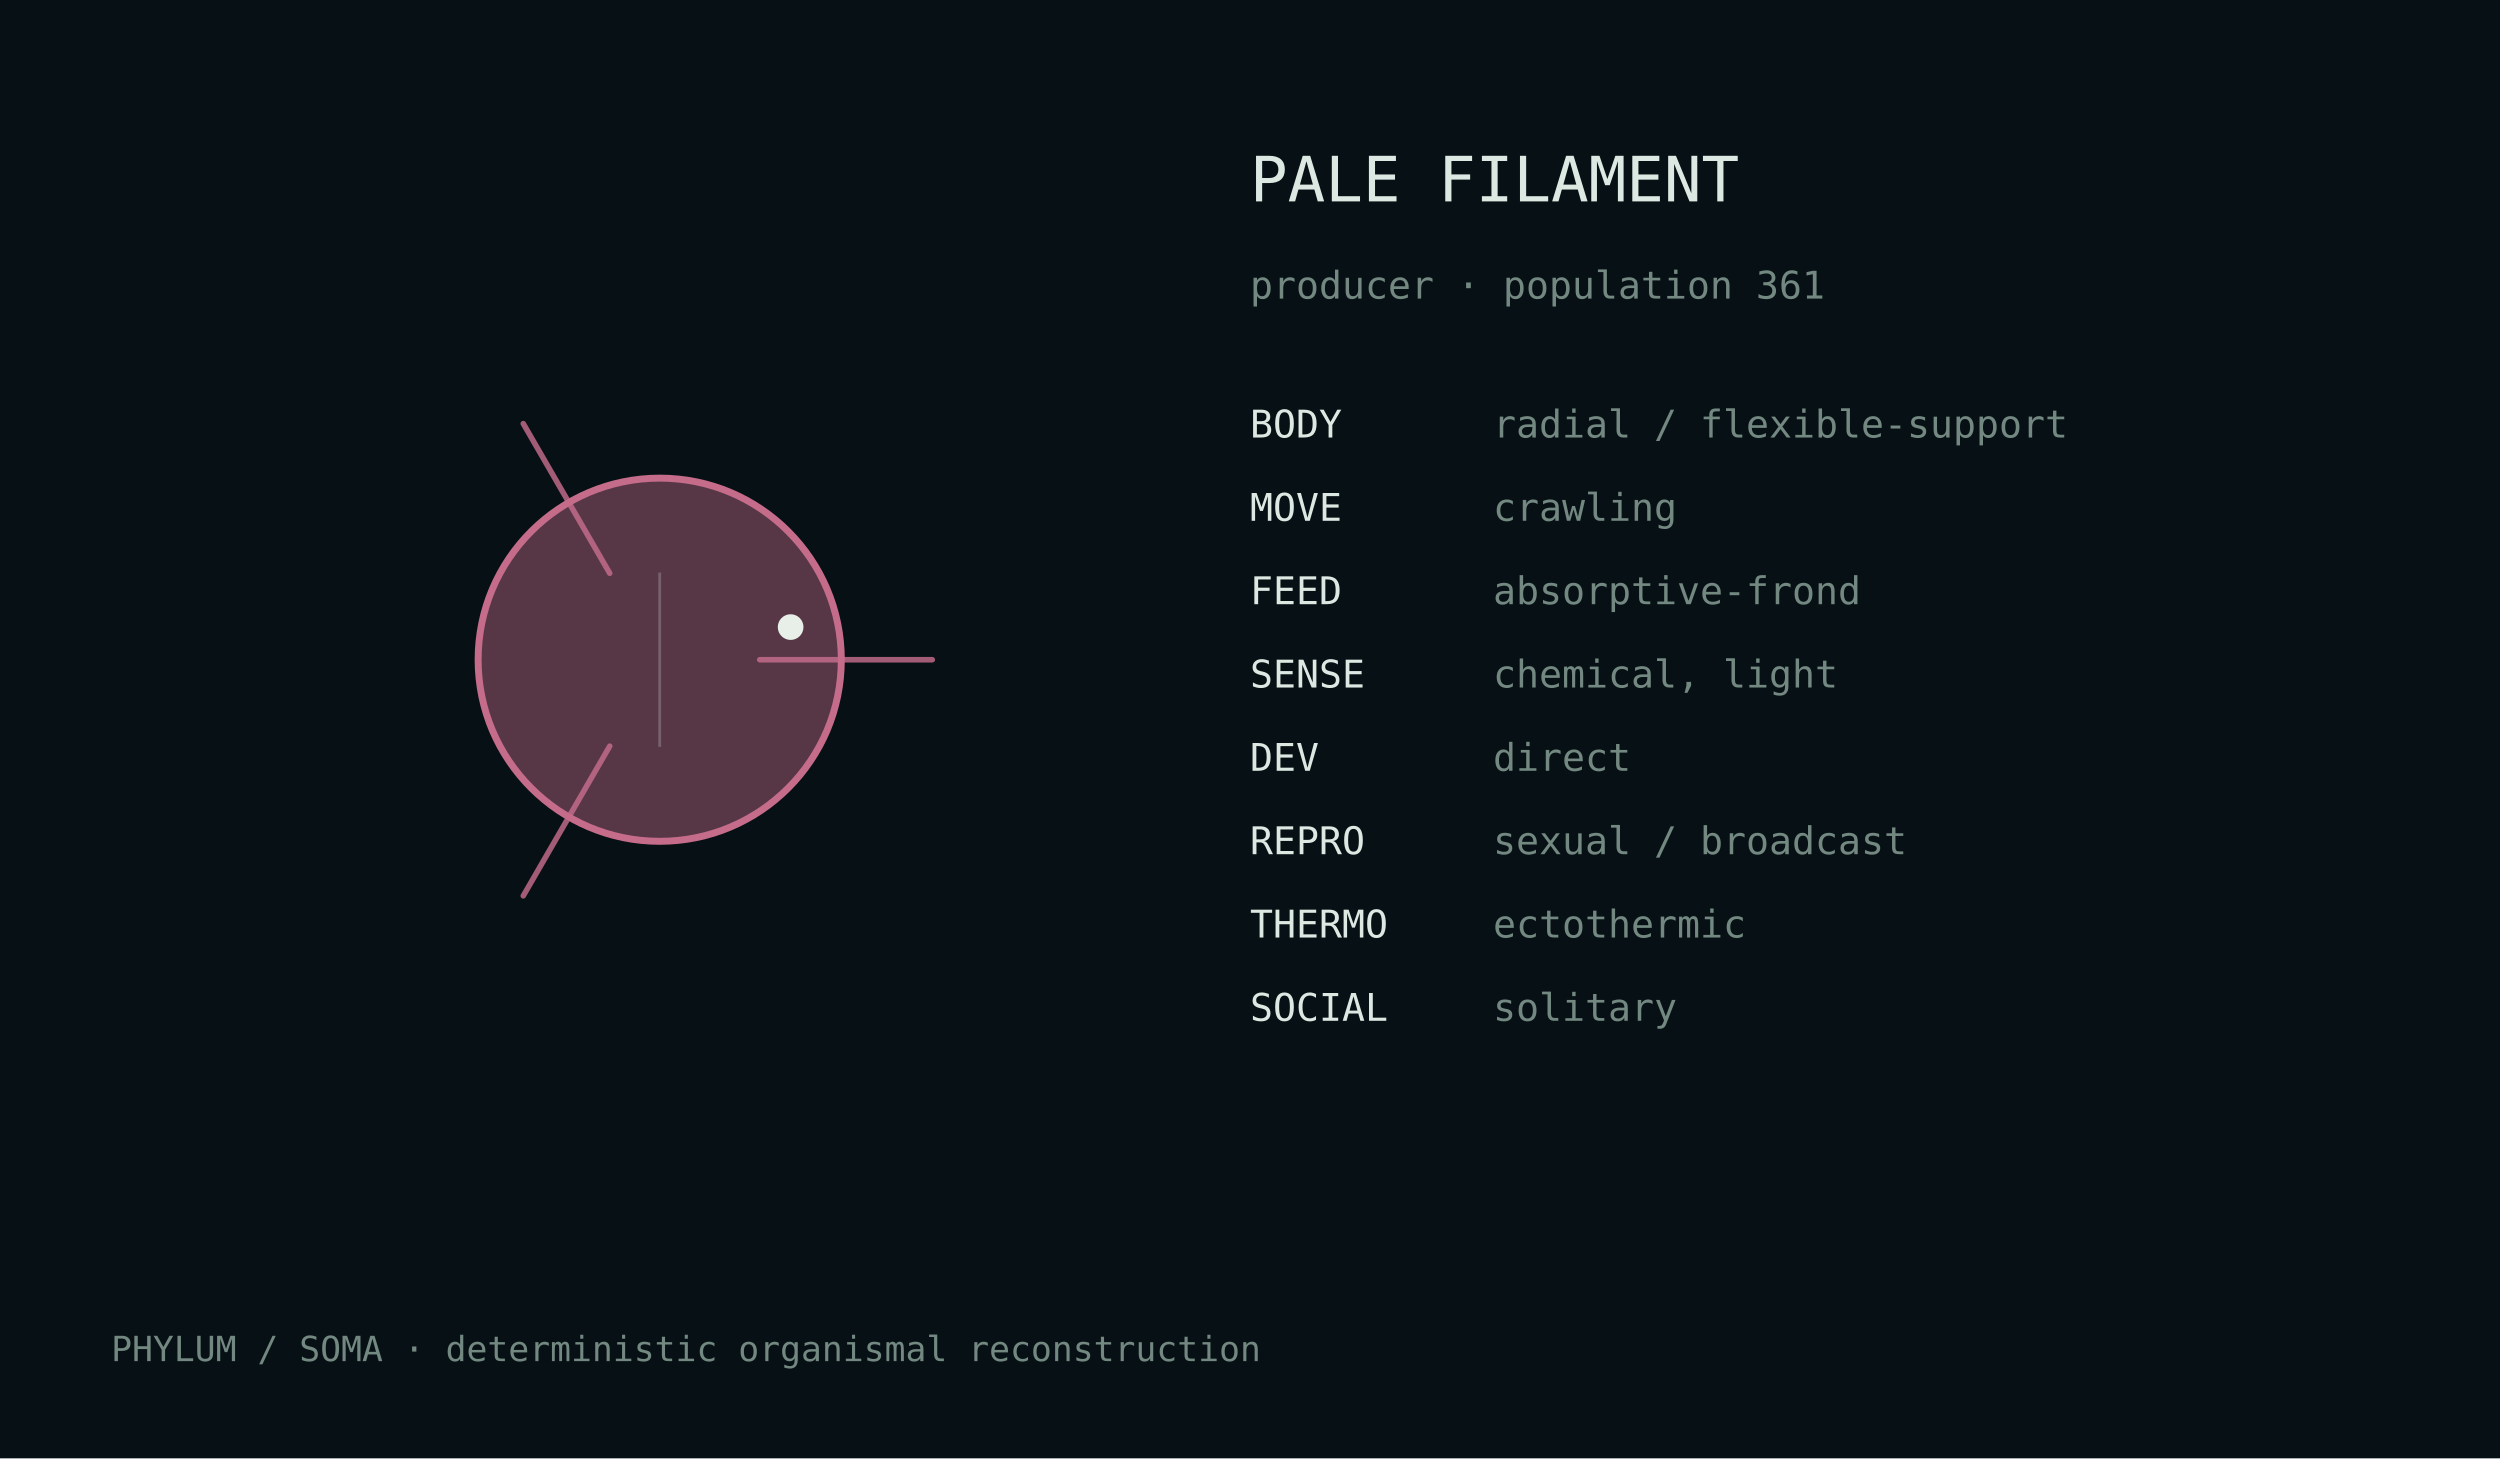
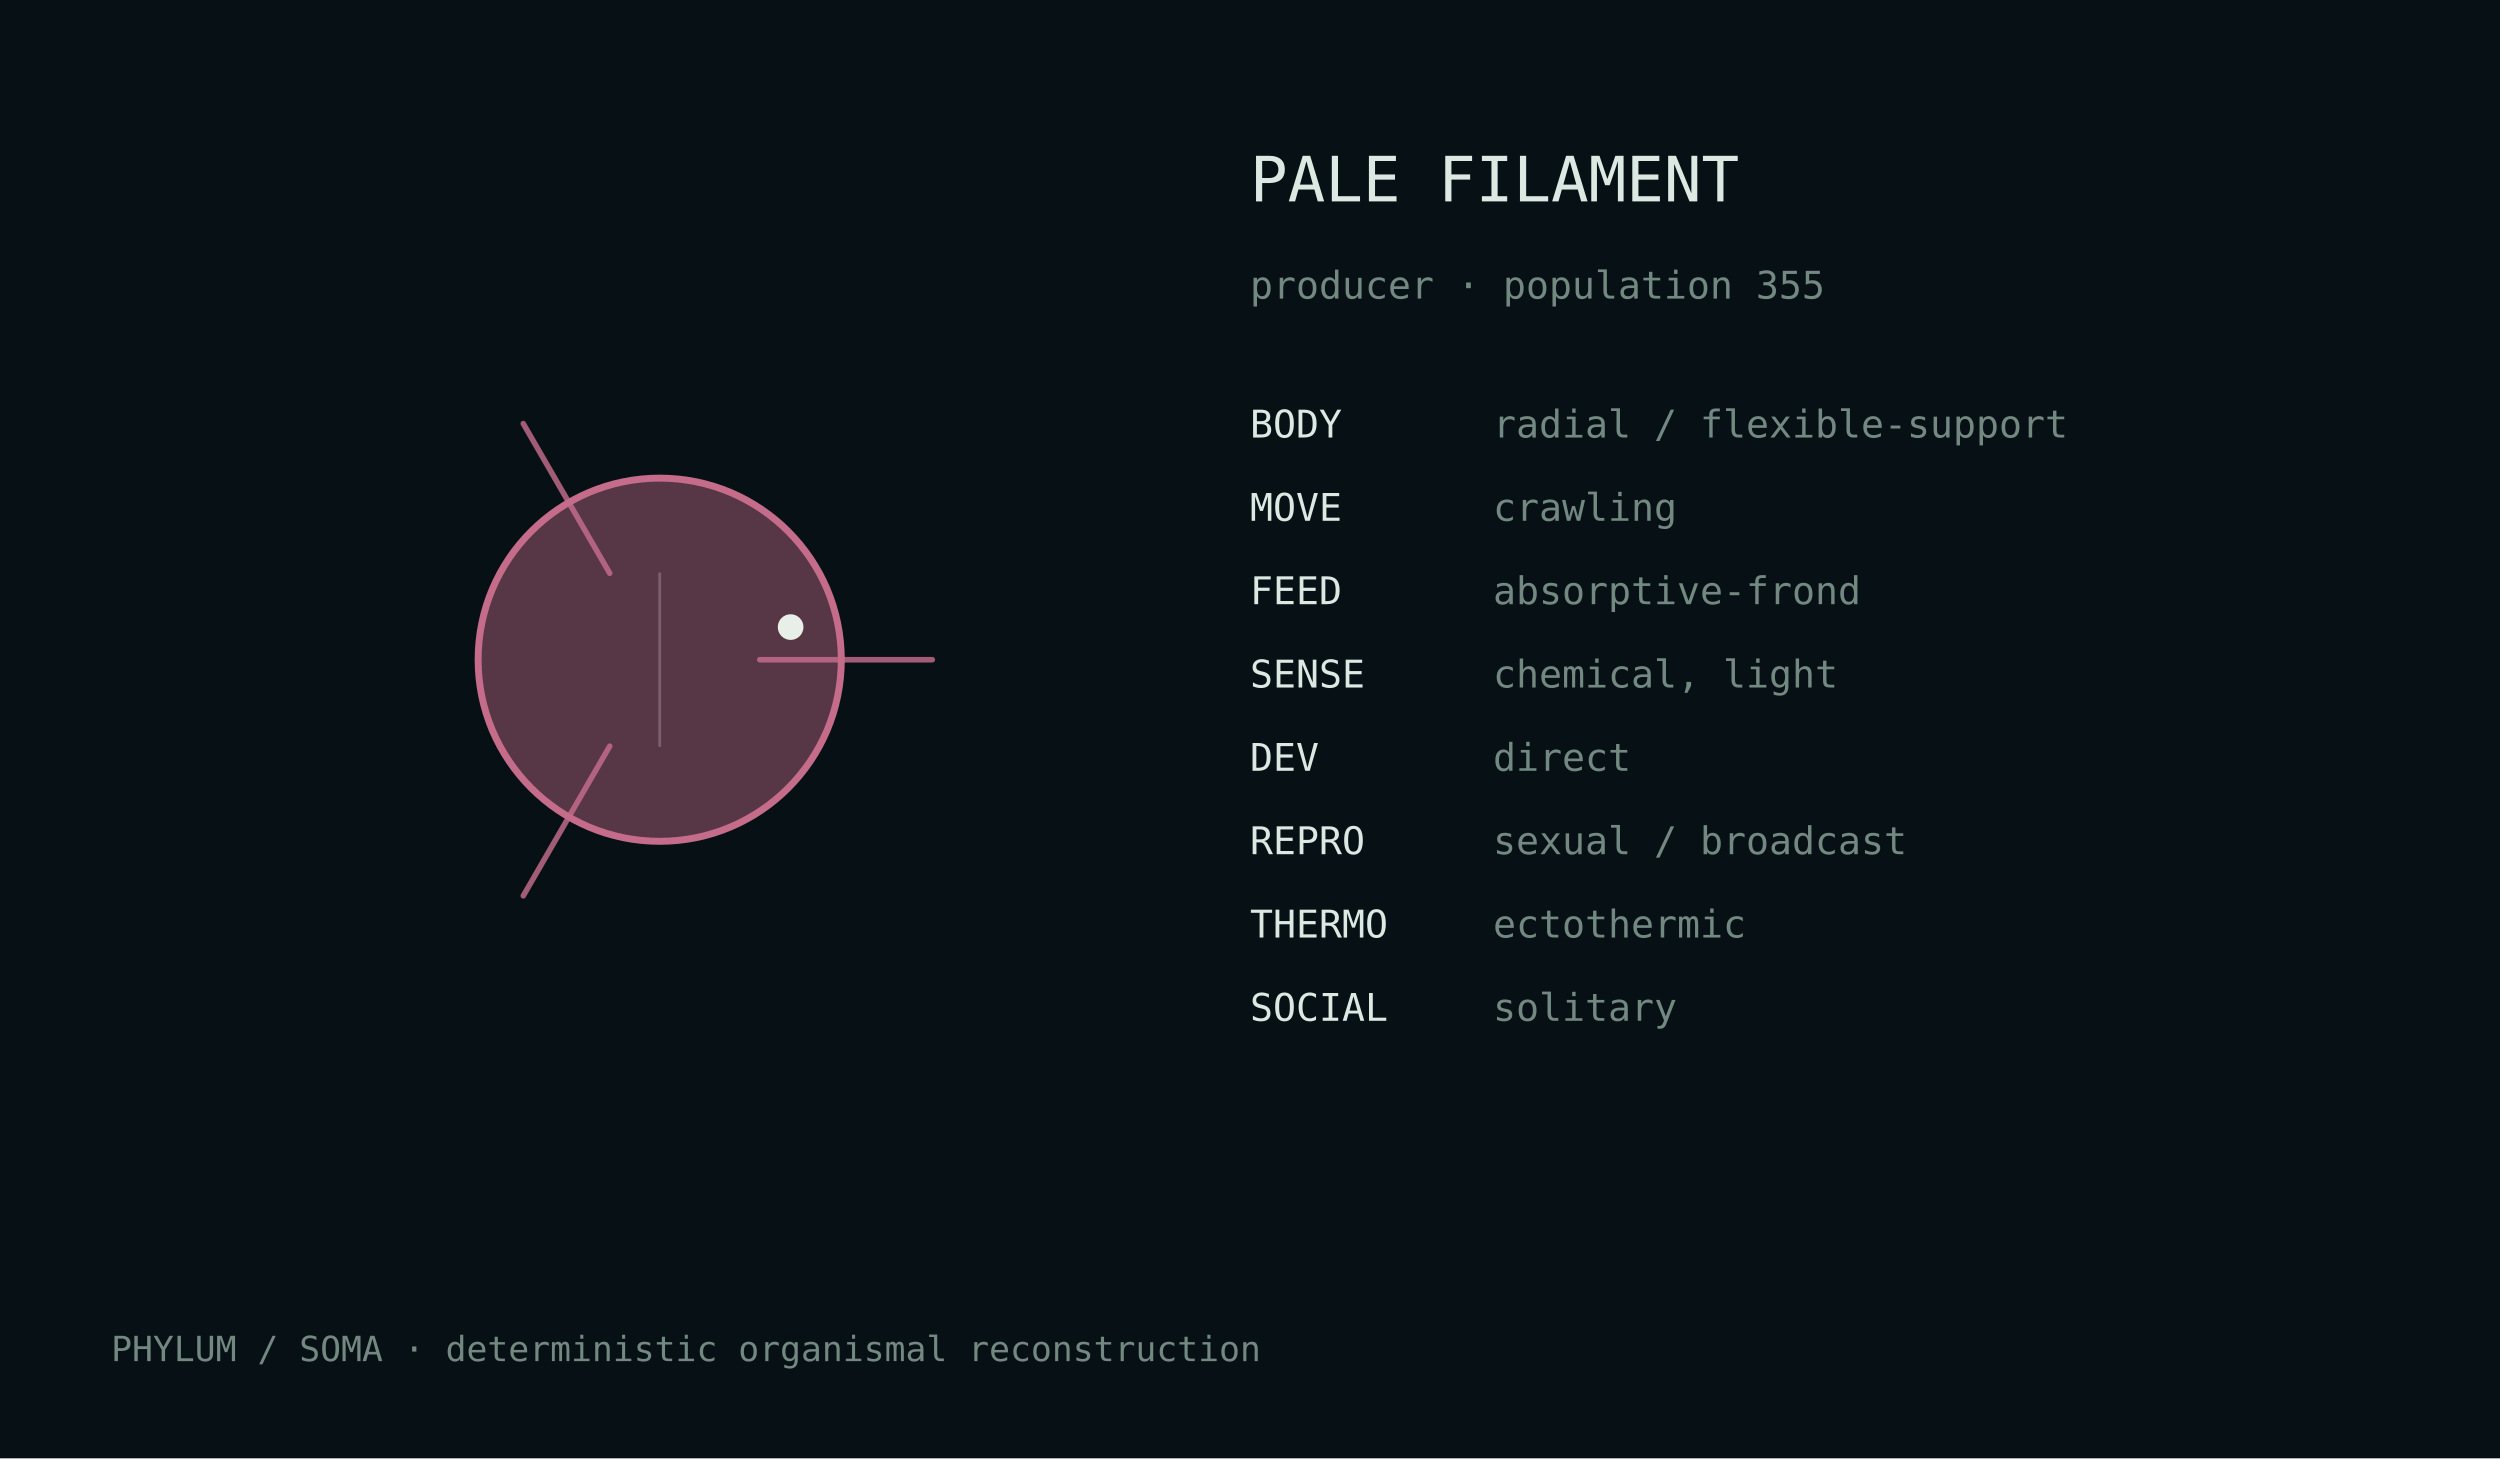
<svg xmlns="http://www.w3.org/2000/svg" width="720" height="420" viewBox="0 0 720 420">
  <rect width="100%" height="100%" fill="#071014" />
  <style>text{font-family:ui-monospace,monospace;fill:#dce8e2}.m{fill:#728880}</style>
  <g transform="translate(190.0,190.0)">
    <circle cx="0" cy="0" r="52.3" fill="#c56c8b" fill-opacity=".42" stroke="#c56c8b" stroke-width="2" />
    <path d="M28.8,0.0 Q61.2,0.0 78.5,0.0" fill="none" stroke="#c56c8b" stroke-width="1.6" stroke-linecap="round" opacity=".82" />
    <path d="M-14.4,24.9 Q-30.6,53.0 -39.3,68.0" fill="none" stroke="#c56c8b" stroke-width="1.6" stroke-linecap="round" opacity=".82" />
    <path d="M-14.4,-24.9 Q-30.6,-53.0 -39.3,-68.0" fill="none" stroke="#c56c8b" stroke-width="1.6" stroke-linecap="round" opacity=".82" />
    <line x1="0.0" y1="-25.1" x2="0.0" y2="25.1" stroke="#d9e4df" stroke-opacity=".25" stroke-width=".8" />
    <circle cx="37.7" cy="-9.4" r="3.7" fill="#e8efe9" />
  </g>
  <text x="360" y="58" font-size="18">PALE FILAMENT</text>
-   <text x="360" y="86" font-size="11" class="m">producer · population 361</text>
+   <text x="360" y="86" font-size="11" class="m">producer · population 355</text>
  <text x="360" y="126" font-size="11">BODY</text>
  <text x="430" y="126" font-size="11" class="m">radial / flexible-support</text>
  <text x="360" y="150" font-size="11">MOVE</text>
  <text x="430" y="150" font-size="11" class="m">crawling</text>
  <text x="360" y="174" font-size="11">FEED</text>
  <text x="430" y="174" font-size="11" class="m">absorptive-frond</text>
  <text x="360" y="198" font-size="11">SENSE</text>
  <text x="430" y="198" font-size="11" class="m">chemical, light</text>
  <text x="360" y="222" font-size="11">DEV</text>
  <text x="430" y="222" font-size="11" class="m">direct</text>
  <text x="360" y="246" font-size="11">REPRO</text>
  <text x="430" y="246" font-size="11" class="m">sexual / broadcast</text>
  <text x="360" y="270" font-size="11">THERMO</text>
  <text x="430" y="270" font-size="11" class="m">ectothermic</text>
  <text x="360" y="294" font-size="11">SOCIAL</text>
  <text x="430" y="294" font-size="11" class="m">solitary</text>
  <text x="32" y="392" font-size="10" class="m">PHYLUM / SOMA · deterministic organismal reconstruction</text>
</svg>
